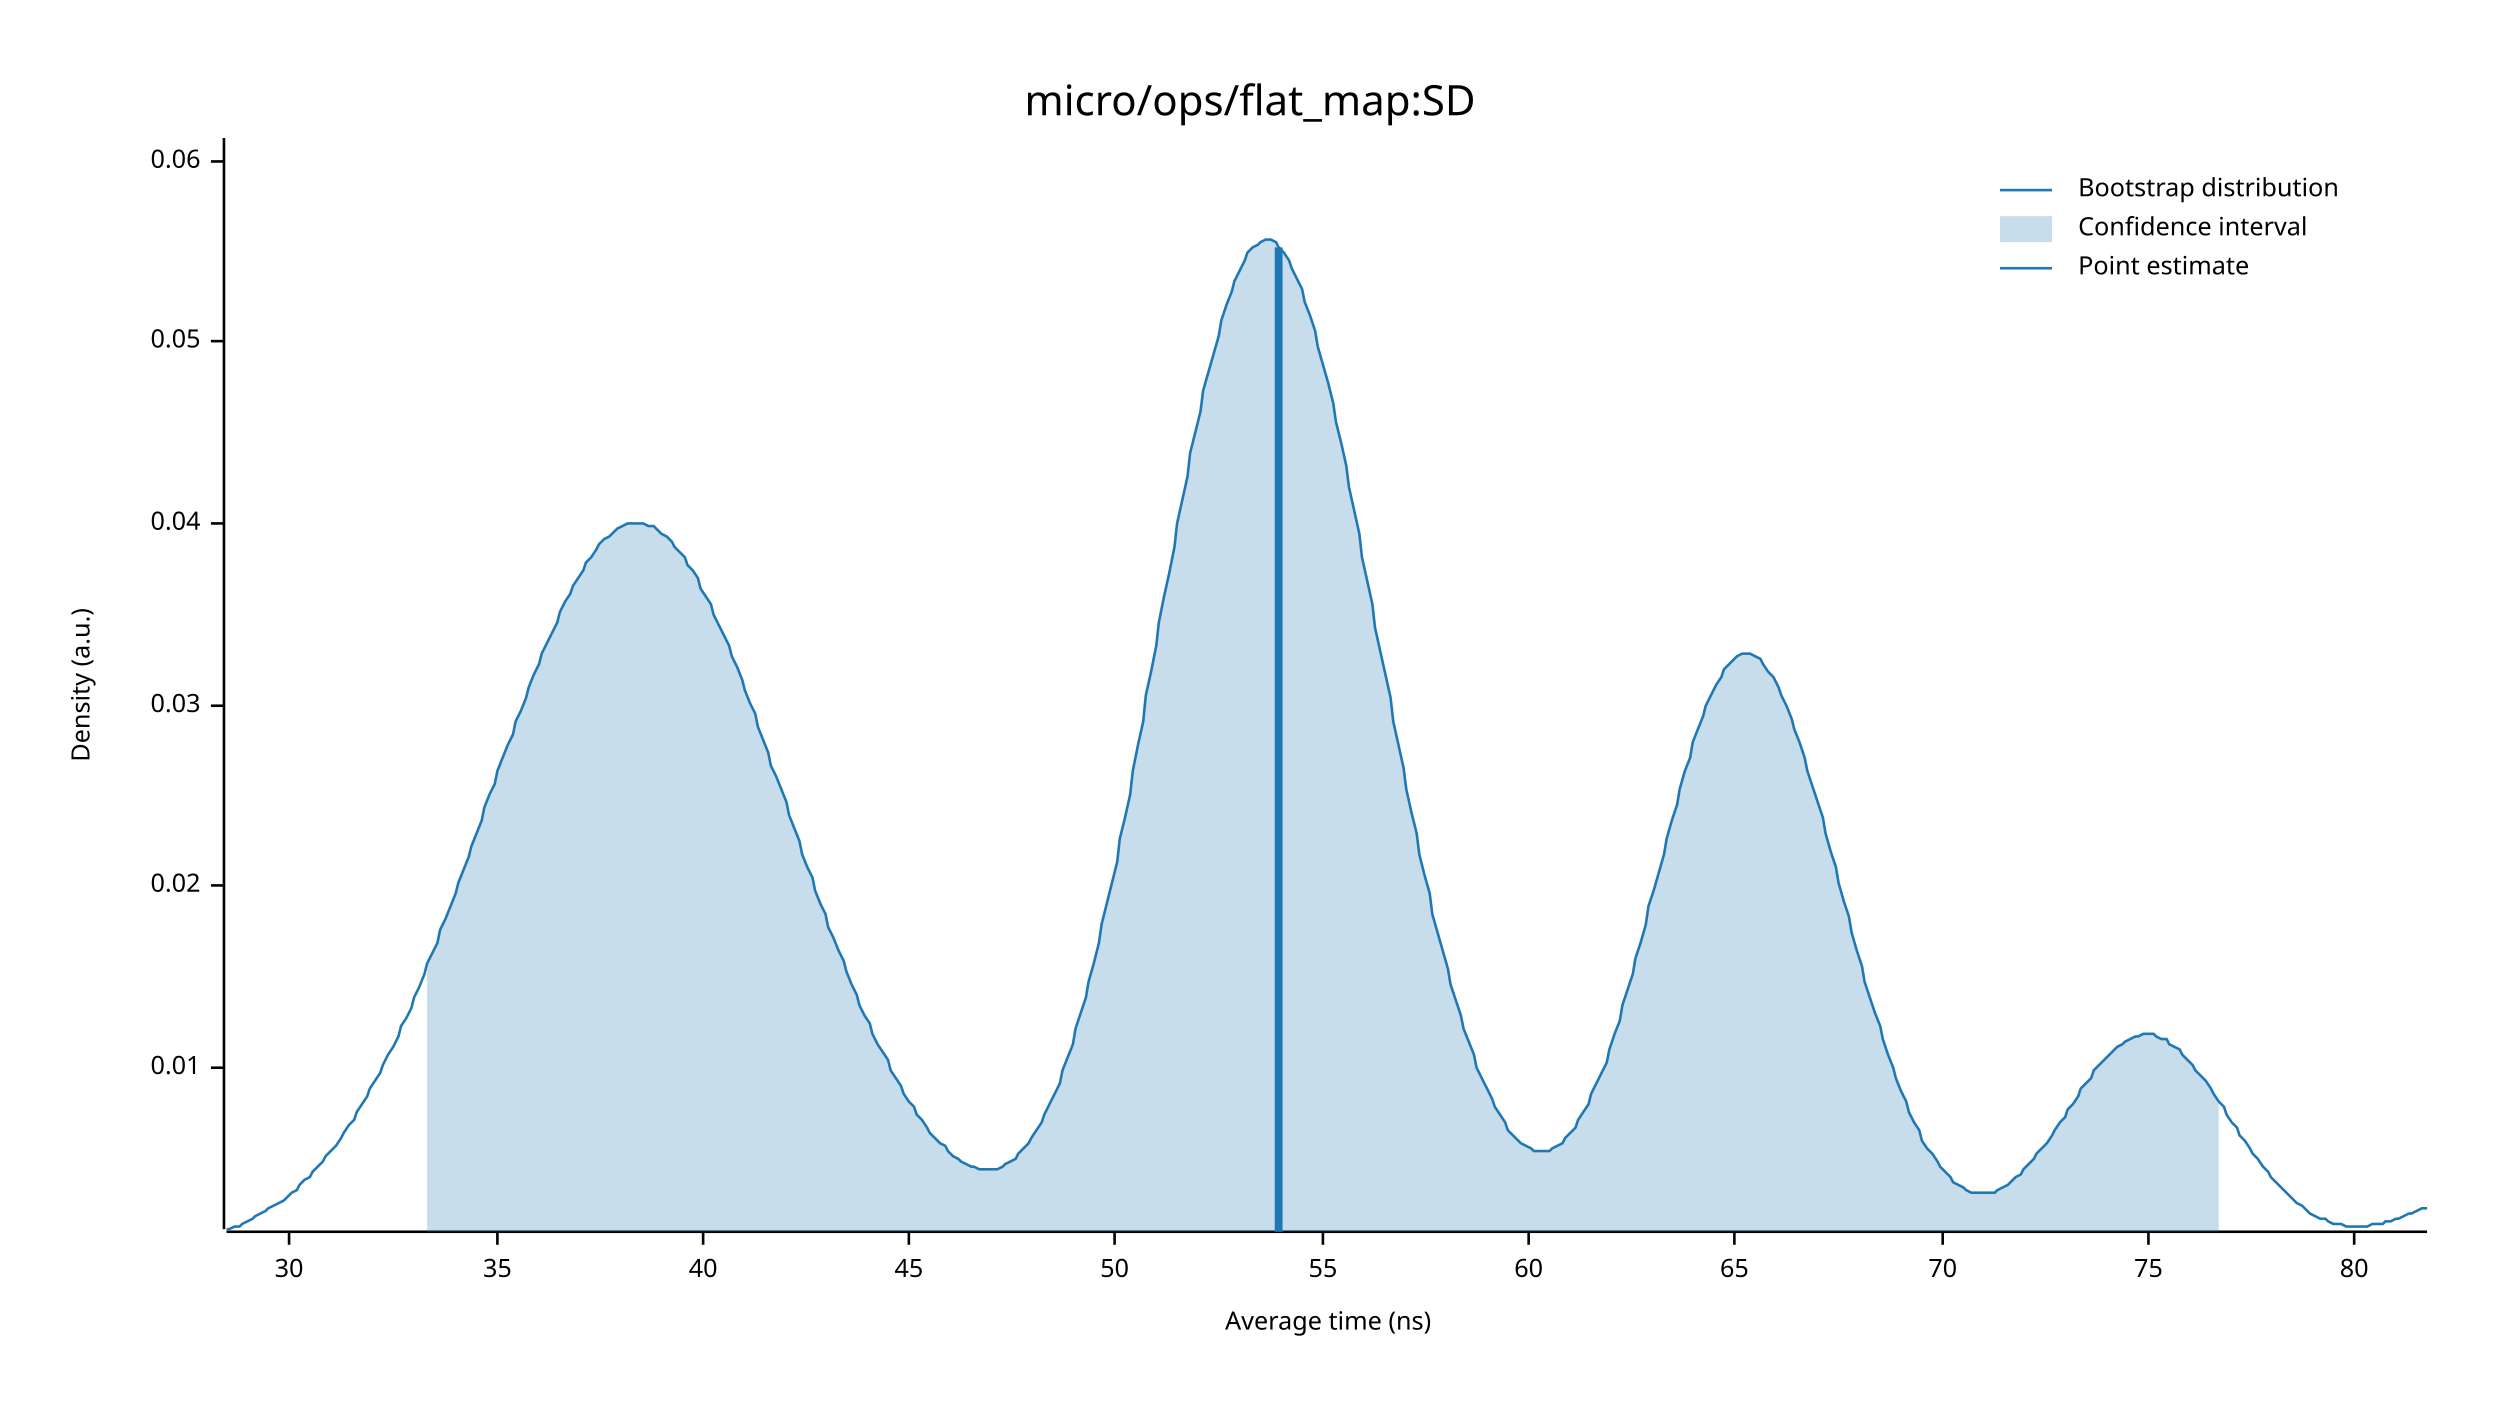
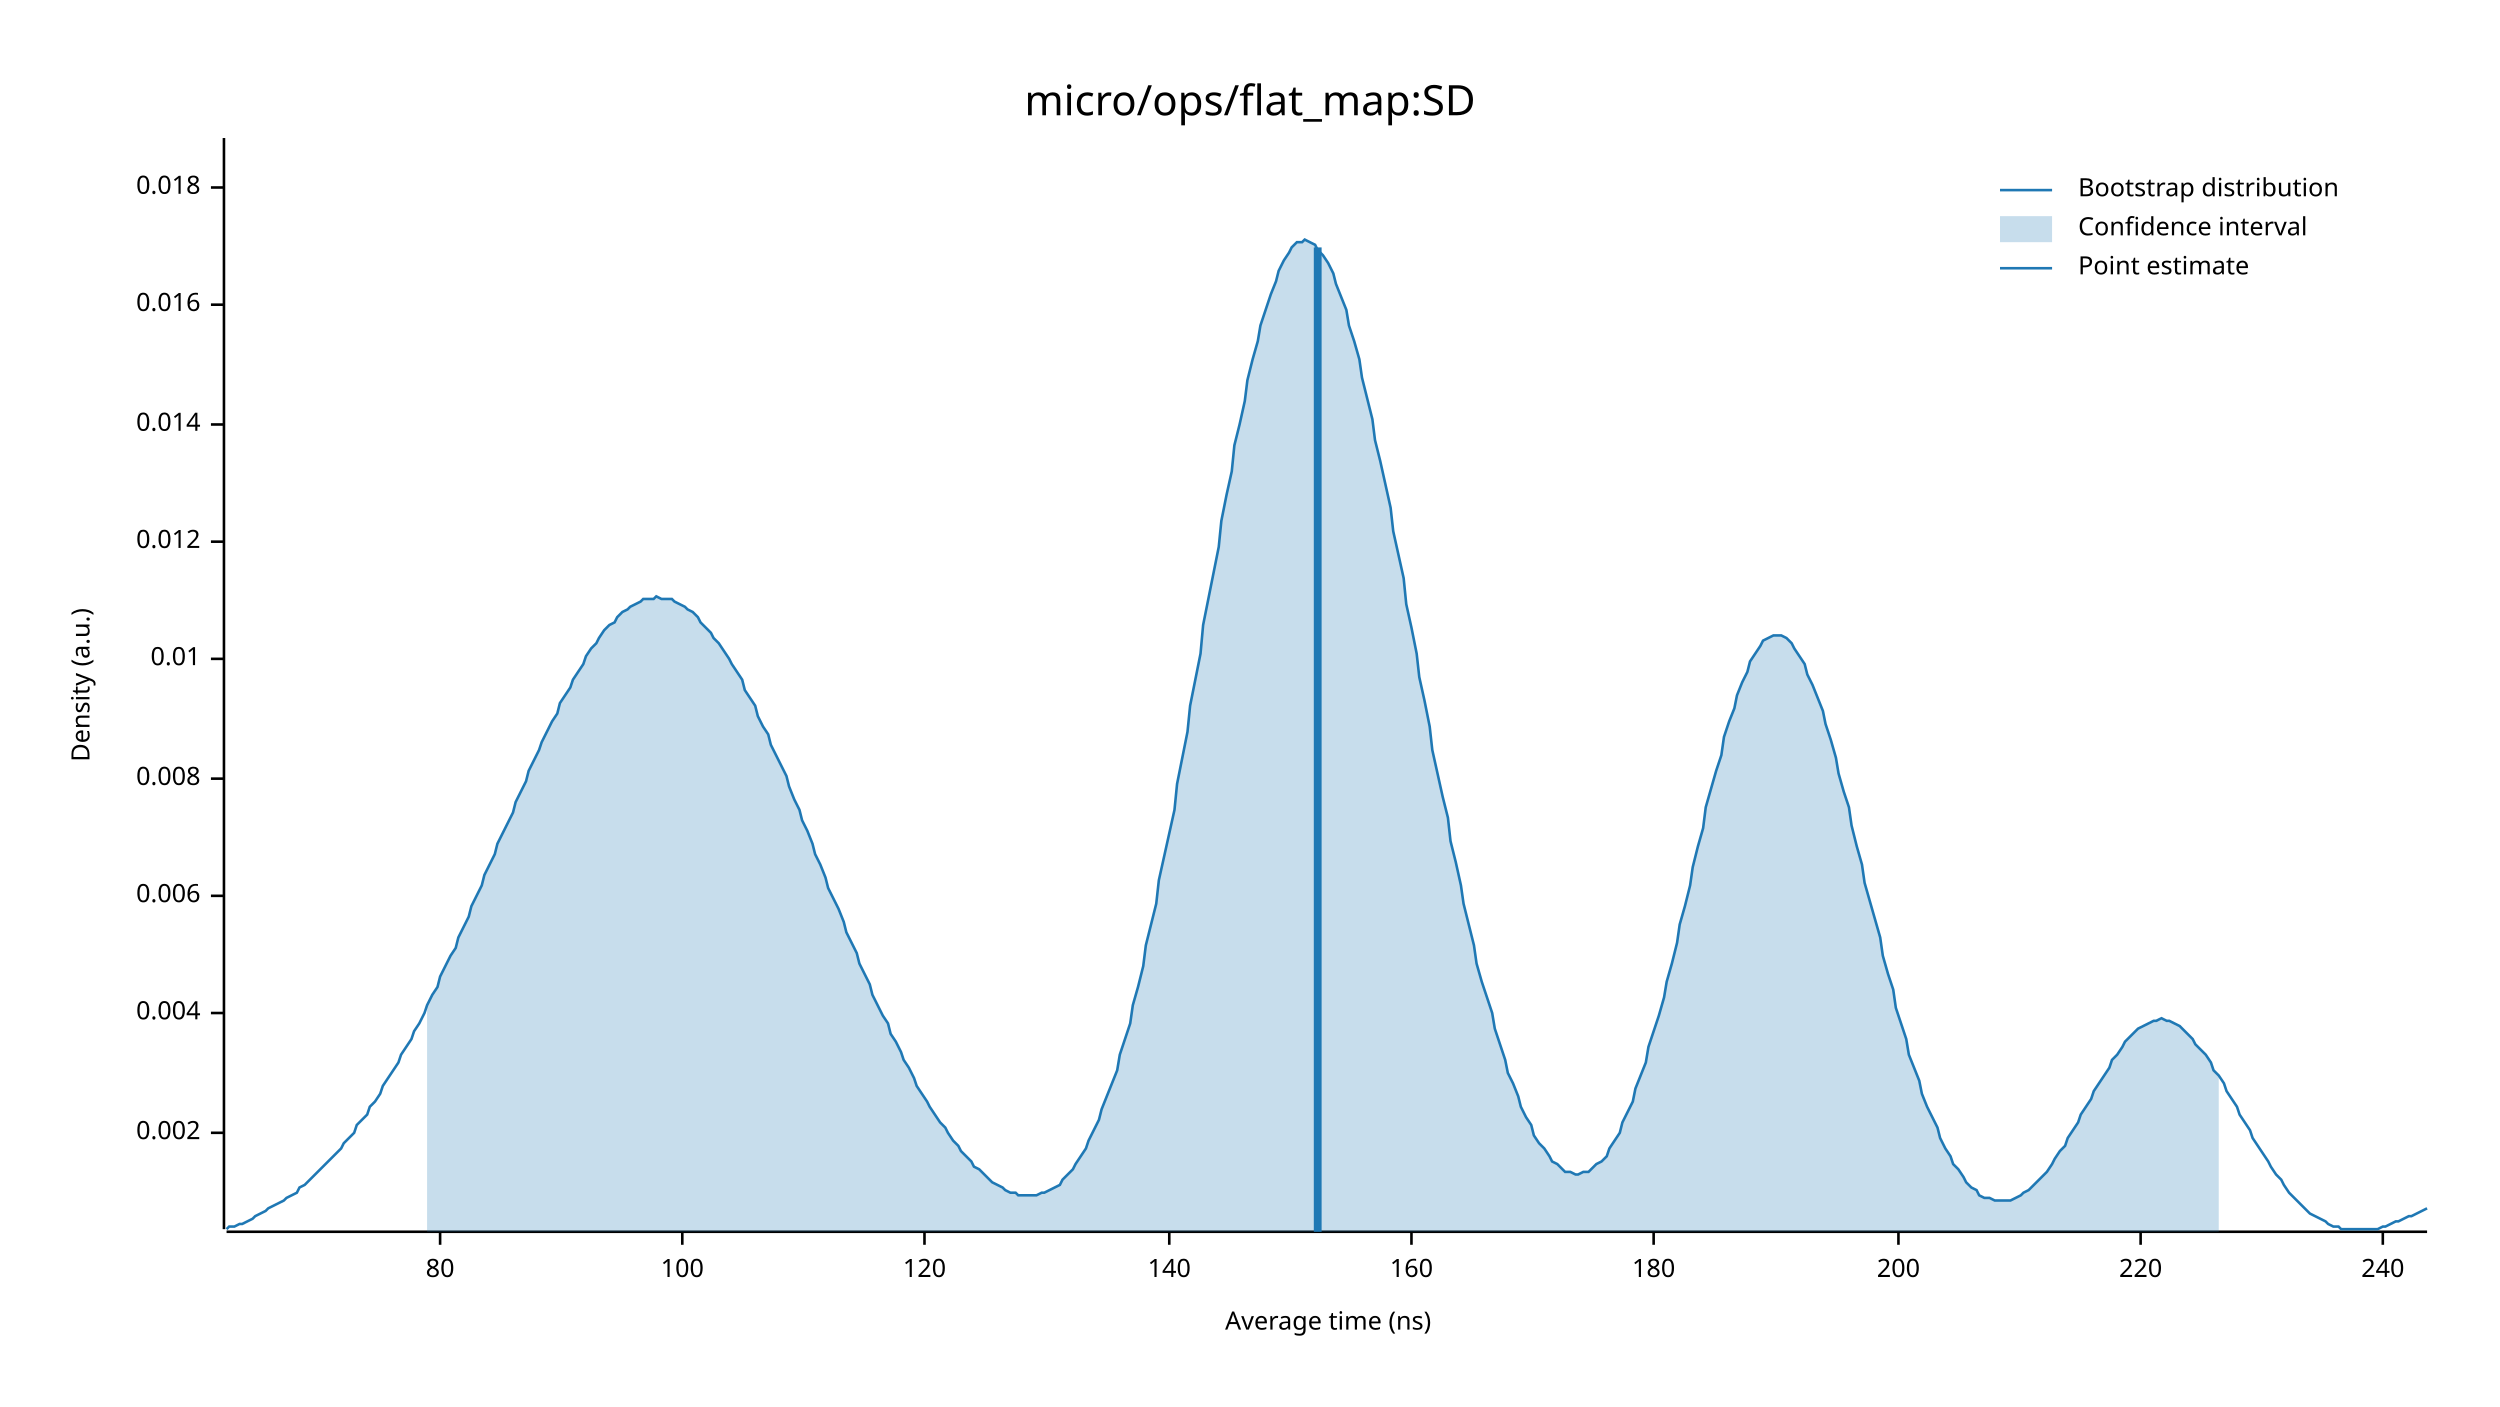
<svg xmlns="http://www.w3.org/2000/svg" width="960" height="540" viewBox="0 0 960 540">
  <text x="480" y="32" dy="0.76em" text-anchor="middle" font-family="sans-serif" font-size="16.129" opacity="1" fill="#000000">
micro/ops/flat_map:SD
</text>
  <text x="27" y="263" dy="0.76em" text-anchor="middle" font-family="sans-serif" font-size="9.677" opacity="1" fill="#000000" transform="rotate(270, 27, 263)">
Density (a.u.)
</text>
  <text x="510" y="513" dy="-0.5ex" text-anchor="middle" font-family="sans-serif" font-size="9.677" opacity="1" fill="#000000">
Average time (ns)
</text>
  <polyline fill="none" opacity="1" stroke="#000000" stroke-width="1" points="86,53 86,472 " />
-   <text x="77" y="410" dy="0.5ex" text-anchor="end" font-family="sans-serif" font-size="9.677" opacity="1" fill="#000000">
+   <text x="77" y="435" dy="0.5ex" text-anchor="end" font-family="sans-serif" font-size="9.677" opacity="1" fill="#000000">
+ 0.002
+ </text>
+   <polyline fill="none" opacity="1" stroke="#000000" stroke-width="1" points="81,435 86,435 " />
+   <text x="77" y="389" dy="0.5ex" text-anchor="end" font-family="sans-serif" font-size="9.677" opacity="1" fill="#000000">
+ 0.004
+ </text>
+   <polyline fill="none" opacity="1" stroke="#000000" stroke-width="1" points="81,389 86,389 " />
+   <text x="77" y="344" dy="0.5ex" text-anchor="end" font-family="sans-serif" font-size="9.677" opacity="1" fill="#000000">
+ 0.006
+ </text>
+   <polyline fill="none" opacity="1" stroke="#000000" stroke-width="1" points="81,344 86,344 " />
+   <text x="77" y="299" dy="0.5ex" text-anchor="end" font-family="sans-serif" font-size="9.677" opacity="1" fill="#000000">
+ 0.008
+ </text>
+   <polyline fill="none" opacity="1" stroke="#000000" stroke-width="1" points="81,299 86,299 " />
+   <text x="77" y="253" dy="0.5ex" text-anchor="end" font-family="sans-serif" font-size="9.677" opacity="1" fill="#000000">
0.01
</text>
-   <polyline fill="none" opacity="1" stroke="#000000" stroke-width="1" points="81,410 86,410 " />
-   <text x="77" y="340" dy="0.5ex" text-anchor="end" font-family="sans-serif" font-size="9.677" opacity="1" fill="#000000">
- 0.02
+   <polyline fill="none" opacity="1" stroke="#000000" stroke-width="1" points="81,253 86,253 " />
+   <text x="77" y="208" dy="0.5ex" text-anchor="end" font-family="sans-serif" font-size="9.677" opacity="1" fill="#000000">
+ 0.012
</text>
-   <polyline fill="none" opacity="1" stroke="#000000" stroke-width="1" points="81,340 86,340 " />
-   <text x="77" y="271" dy="0.5ex" text-anchor="end" font-family="sans-serif" font-size="9.677" opacity="1" fill="#000000">
- 0.03
+   <polyline fill="none" opacity="1" stroke="#000000" stroke-width="1" points="81,208 86,208 " />
+   <text x="77" y="163" dy="0.5ex" text-anchor="end" font-family="sans-serif" font-size="9.677" opacity="1" fill="#000000">
+ 0.014
</text>
-   <polyline fill="none" opacity="1" stroke="#000000" stroke-width="1" points="81,271 86,271 " />
-   <text x="77" y="201" dy="0.5ex" text-anchor="end" font-family="sans-serif" font-size="9.677" opacity="1" fill="#000000">
- 0.04
+   <polyline fill="none" opacity="1" stroke="#000000" stroke-width="1" points="81,163 86,163 " />
+   <text x="77" y="117" dy="0.5ex" text-anchor="end" font-family="sans-serif" font-size="9.677" opacity="1" fill="#000000">
+ 0.016
</text>
-   <polyline fill="none" opacity="1" stroke="#000000" stroke-width="1" points="81,201 86,201 " />
-   <text x="77" y="131" dy="0.5ex" text-anchor="end" font-family="sans-serif" font-size="9.677" opacity="1" fill="#000000">
- 0.05
+   <polyline fill="none" opacity="1" stroke="#000000" stroke-width="1" points="81,117 86,117 " />
+   <text x="77" y="72" dy="0.5ex" text-anchor="end" font-family="sans-serif" font-size="9.677" opacity="1" fill="#000000">
+ 0.018
</text>
-   <polyline fill="none" opacity="1" stroke="#000000" stroke-width="1" points="81,131 86,131 " />
-   <text x="77" y="62" dy="0.5ex" text-anchor="end" font-family="sans-serif" font-size="9.677" opacity="1" fill="#000000">
- 0.06
- </text>
-   <polyline fill="none" opacity="1" stroke="#000000" stroke-width="1" points="81,62 86,62 " />
+   <polyline fill="none" opacity="1" stroke="#000000" stroke-width="1" points="81,72 86,72 " />
  <polyline fill="none" opacity="1" stroke="#000000" stroke-width="1" points="87,473 932,473 " />
-   <text x="111" y="483" dy="0.76em" text-anchor="middle" font-family="sans-serif" font-size="9.677" opacity="1" fill="#000000">
- 30
- </text>
-   <polyline fill="none" opacity="1" stroke="#000000" stroke-width="1" points="111,473 111,478 " />
-   <text x="191" y="483" dy="0.76em" text-anchor="middle" font-family="sans-serif" font-size="9.677" opacity="1" fill="#000000">
- 35
- </text>
-   <polyline fill="none" opacity="1" stroke="#000000" stroke-width="1" points="191,473 191,478 " />
-   <text x="270" y="483" dy="0.76em" text-anchor="middle" font-family="sans-serif" font-size="9.677" opacity="1" fill="#000000">
- 40
- </text>
-   <polyline fill="none" opacity="1" stroke="#000000" stroke-width="1" points="270,473 270,478 " />
-   <text x="349" y="483" dy="0.76em" text-anchor="middle" font-family="sans-serif" font-size="9.677" opacity="1" fill="#000000">
- 45
- </text>
-   <polyline fill="none" opacity="1" stroke="#000000" stroke-width="1" points="349,473 349,478 " />
-   <text x="428" y="483" dy="0.76em" text-anchor="middle" font-family="sans-serif" font-size="9.677" opacity="1" fill="#000000">
- 50
- </text>
-   <polyline fill="none" opacity="1" stroke="#000000" stroke-width="1" points="428,473 428,478 " />
-   <text x="508" y="483" dy="0.76em" text-anchor="middle" font-family="sans-serif" font-size="9.677" opacity="1" fill="#000000">
- 55
- </text>
-   <polyline fill="none" opacity="1" stroke="#000000" stroke-width="1" points="508,473 508,478 " />
-   <text x="587" y="483" dy="0.76em" text-anchor="middle" font-family="sans-serif" font-size="9.677" opacity="1" fill="#000000">
- 60
- </text>
-   <polyline fill="none" opacity="1" stroke="#000000" stroke-width="1" points="587,473 587,478 " />
-   <text x="666" y="483" dy="0.76em" text-anchor="middle" font-family="sans-serif" font-size="9.677" opacity="1" fill="#000000">
- 65
- </text>
-   <polyline fill="none" opacity="1" stroke="#000000" stroke-width="1" points="666,473 666,478 " />
-   <text x="746" y="483" dy="0.76em" text-anchor="middle" font-family="sans-serif" font-size="9.677" opacity="1" fill="#000000">
- 70
- </text>
-   <polyline fill="none" opacity="1" stroke="#000000" stroke-width="1" points="746,473 746,478 " />
-   <text x="825" y="483" dy="0.76em" text-anchor="middle" font-family="sans-serif" font-size="9.677" opacity="1" fill="#000000">
- 75
- </text>
-   <polyline fill="none" opacity="1" stroke="#000000" stroke-width="1" points="825,473 825,478 " />
-   <text x="904" y="483" dy="0.76em" text-anchor="middle" font-family="sans-serif" font-size="9.677" opacity="1" fill="#000000">
+   <text x="169" y="483" dy="0.76em" text-anchor="middle" font-family="sans-serif" font-size="9.677" opacity="1" fill="#000000">
80
</text>
-   <polyline fill="none" opacity="1" stroke="#000000" stroke-width="1" points="904,473 904,478 " />
-   <polyline fill="none" opacity="1" stroke="#1F78B4" stroke-width="1" points="87,472 88,472 90,471 92,471 93,470 95,469 97,468 98,467 100,466 102,465 103,464 105,463 107,462 109,461 110,460 112,458 114,457 115,455 117,453 119,452 120,450 122,448 124,446 125,444 127,442 129,440 131,437 132,435 134,432 136,430 137,427 139,424 141,421 142,418 144,415 146,412 147,409 149,405 151,402 153,398 154,394 156,391 158,387 159,383 161,379 163,374 164,370 166,366 168,362 169,357 171,353 173,348 175,343 176,339 178,334 180,329 181,325 183,320 185,315 186,310 188,305 190,301 191,296 193,291 195,286 197,282 198,277 200,273 202,268 203,264 205,259 207,255 208,251 210,247 212,243 214,239 215,235 217,231 219,228 220,225 222,222 224,219 225,216 227,214 229,211 230,209 232,207 234,206 236,204 237,203 239,202 241,201 242,201 244,201 246,201 247,201 249,202 251,202 252,203 254,205 256,206 258,208 259,210 261,212 263,214 264,217 266,219 268,222 269,226 271,229 273,232 274,236 276,240 278,244 280,248 281,252 283,256 285,261 286,265 288,270 290,274 291,279 293,284 295,289 296,294 298,298 300,303 302,308 303,313 305,318 307,323 308,328 310,333 312,337 313,342 315,347 317,351 318,356 320,360 322,365 324,369 325,373 327,378 329,382 330,386 332,390 334,393 335,397 337,401 339,404 341,407 342,411 344,414 346,417 347,420 349,423 351,425 352,428 354,430 356,433 357,435 359,437 361,439 363,440 364,442 366,444 368,445 369,446 371,447 373,448 374,448 376,449 378,449 379,449 381,449 383,449 385,448 386,447 388,446 390,445 391,443 393,441 395,439 396,437 398,434 400,431 401,428 403,424 405,420 407,416 408,411 410,406 412,401 413,395 415,389 417,383 418,377 420,370 422,362 423,355 425,347 427,339 429,331 430,322 432,314 434,305 435,296 437,286 439,277 440,267 442,258 444,248 445,239 447,229 449,220 451,210 452,201 454,192 456,183 457,174 459,166 461,158 462,150 464,143 466,136 468,129 469,123 471,117 473,112 474,108 476,104 478,100 479,97 481,95 483,94 484,93 486,92 488,92 490,93 491,95 493,97 495,100 496,103 498,107 500,111 501,116 503,121 505,127 506,133 508,140 510,147 512,155 513,162 515,170 517,179 518,187 520,196 522,205 523,214 525,223 527,232 528,241 530,250 532,259 534,268 535,277 537,286 539,295 540,303 542,312 544,320 545,328 547,336 549,343 550,351 552,358 554,365 556,372 557,378 559,384 561,390 562,395 564,400 566,405 567,410 569,414 571,418 573,422 574,425 576,428 578,431 579,434 581,436 583,438 584,439 586,440 588,441 589,442 591,442 593,442 595,442 596,441 598,440 600,439 601,437 603,435 605,433 606,430 608,427 610,424 611,420 613,416 615,412 617,408 618,403 620,397 622,392 623,386 625,380 627,374 628,368 630,362 632,355 633,348 635,342 637,335 639,328 640,322 642,315 644,309 645,303 647,296 649,291 650,285 652,280 654,275 655,271 657,267 659,263 661,260 662,257 664,255 666,253 667,252 669,251 671,251 672,251 674,252 676,253 677,255 679,258 681,260 683,264 684,267 686,271 688,276 689,280 691,285 693,291 694,296 696,302 698,308 700,314 701,320 703,327 705,333 706,339 708,346 710,352 711,358 713,365 715,371 716,377 718,383 720,389 722,394 723,399 725,405 727,410 728,414 730,419 732,423 733,427 735,431 737,434 738,438 740,441 742,443 744,446 745,448 747,450 749,452 750,454 752,455 754,456 755,457 757,458 759,458 760,458 762,458 764,458 766,458 767,457 769,456 771,455 772,454 774,452 776,451 777,449 779,447 781,445 782,443 784,441 786,439 788,436 789,434 791,431 793,429 794,426 796,424 798,421 799,418 801,416 803,414 804,411 806,409 808,407 810,405 811,404 813,402 815,401 816,400 818,399 820,398 821,398 823,397 825,397 827,397 828,398 830,399 832,399 833,401 835,402 837,403 838,405 840,407 842,409 843,411 845,413 847,415 849,418 850,420 852,423 854,425 855,428 857,431 859,433 860,436 862,438 864,441 865,443 867,445 869,448 871,450 872,452 874,454 876,456 877,457 879,459 881,461 882,462 884,463 886,465 887,466 889,467 891,468 893,468 894,469 896,470 898,470 899,470 901,471 903,471 904,471 906,471 908,471 909,471 911,470 913,470 915,470 916,469 918,469 920,468 921,468 923,467 925,466 926,466 928,465 930,464 932,464 " />
-   <polygon opacity="0.25" fill="#1F78B4" points="164,370 166,366 168,362 169,357 171,353 173,348 175,343 176,339 178,334 180,329 181,325 183,320 185,315 186,310 188,305 190,301 191,296 193,291 195,286 197,282 198,277 200,273 202,268 203,264 205,259 207,255 208,251 210,247 212,243 214,239 215,235 217,231 219,228 220,225 222,222 224,219 225,216 227,214 229,211 230,209 232,207 234,206 236,204 237,203 239,202 241,201 242,201 244,201 246,201 247,201 249,202 251,202 252,203 254,205 256,206 258,208 259,210 261,212 263,214 264,217 266,219 268,222 269,226 271,229 273,232 274,236 276,240 278,244 280,248 281,252 283,256 285,261 286,265 288,270 290,274 291,279 293,284 295,289 296,294 298,298 300,303 302,308 303,313 305,318 307,323 308,328 310,333 312,337 313,342 315,347 317,351 318,356 320,360 322,365 324,369 325,373 327,378 329,382 330,386 332,390 334,393 335,397 337,401 339,404 341,407 342,411 344,414 346,417 347,420 349,423 351,425 352,428 354,430 356,433 357,435 359,437 361,439 363,440 364,442 366,444 368,445 369,446 371,447 373,448 374,448 376,449 378,449 379,449 381,449 383,449 385,448 386,447 388,446 390,445 391,443 393,441 395,439 396,437 398,434 400,431 401,428 403,424 405,420 407,416 408,411 410,406 412,401 413,395 415,389 417,383 418,377 420,370 422,362 423,355 425,347 427,339 429,331 430,322 432,314 434,305 435,296 437,286 439,277 440,267 442,258 444,248 445,239 447,229 449,220 451,210 452,201 454,192 456,183 457,174 459,166 461,158 462,150 464,143 466,136 468,129 469,123 471,117 473,112 474,108 476,104 478,100 479,97 481,95 483,94 484,93 486,92 488,92 490,93 491,95 493,97 495,100 496,103 498,107 500,111 501,116 503,121 505,127 506,133 508,140 510,147 512,155 513,162 515,170 517,179 518,187 520,196 522,205 523,214 525,223 527,232 528,241 530,250 532,259 534,268 535,277 537,286 539,295 540,303 542,312 544,320 545,328 547,336 549,343 550,351 552,358 554,365 556,372 557,378 559,384 561,390 562,395 564,400 566,405 567,410 569,414 571,418 573,422 574,425 576,428 578,431 579,434 581,436 583,438 584,439 586,440 588,441 589,442 591,442 593,442 595,442 596,441 598,440 600,439 601,437 603,435 605,433 606,430 608,427 610,424 611,420 613,416 615,412 617,408 618,403 620,397 622,392 623,386 625,380 627,374 628,368 630,362 632,355 633,348 635,342 637,335 639,328 640,322 642,315 644,309 645,303 647,296 649,291 650,285 652,280 654,275 655,271 657,267 659,263 661,260 662,257 664,255 666,253 667,252 669,251 671,251 672,251 674,252 676,253 677,255 679,258 681,260 683,264 684,267 686,271 688,276 689,280 691,285 693,291 694,296 696,302 698,308 700,314 701,320 703,327 705,333 706,339 708,346 710,352 711,358 713,365 715,371 716,377 718,383 720,389 722,394 723,399 725,405 727,410 728,414 730,419 732,423 733,427 735,431 737,434 738,438 740,441 742,443 744,446 745,448 747,450 749,452 750,454 752,455 754,456 755,457 757,458 759,458 760,458 762,458 764,458 766,458 767,457 769,456 771,455 772,454 774,452 776,451 777,449 779,447 781,445 782,443 784,441 786,439 788,436 789,434 791,431 793,429 794,426 796,424 798,421 799,418 801,416 803,414 804,411 806,409 808,407 810,405 811,404 813,402 815,401 816,400 818,399 820,398 821,398 823,397 825,397 827,397 828,398 830,399 832,399 833,401 835,402 837,403 838,405 840,407 842,409 843,411 845,413 847,415 849,418 850,420 852,423 852,473 164,473 " />
-   <polyline fill="none" opacity="1" stroke="#1F78B4" stroke-width="3" points="491,473 491,95 " />
+   <polyline fill="none" opacity="1" stroke="#000000" stroke-width="1" points="169,473 169,478 " />
+   <text x="262" y="483" dy="0.76em" text-anchor="middle" font-family="sans-serif" font-size="9.677" opacity="1" fill="#000000">
+ 100
+ </text>
+   <polyline fill="none" opacity="1" stroke="#000000" stroke-width="1" points="262,473 262,478 " />
+   <text x="355" y="483" dy="0.76em" text-anchor="middle" font-family="sans-serif" font-size="9.677" opacity="1" fill="#000000">
+ 120
+ </text>
+   <polyline fill="none" opacity="1" stroke="#000000" stroke-width="1" points="355,473 355,478 " />
+   <text x="449" y="483" dy="0.76em" text-anchor="middle" font-family="sans-serif" font-size="9.677" opacity="1" fill="#000000">
+ 140
+ </text>
+   <polyline fill="none" opacity="1" stroke="#000000" stroke-width="1" points="449,473 449,478 " />
+   <text x="542" y="483" dy="0.76em" text-anchor="middle" font-family="sans-serif" font-size="9.677" opacity="1" fill="#000000">
+ 160
+ </text>
+   <polyline fill="none" opacity="1" stroke="#000000" stroke-width="1" points="542,473 542,478 " />
+   <text x="635" y="483" dy="0.76em" text-anchor="middle" font-family="sans-serif" font-size="9.677" opacity="1" fill="#000000">
+ 180
+ </text>
+   <polyline fill="none" opacity="1" stroke="#000000" stroke-width="1" points="635,473 635,478 " />
+   <text x="729" y="483" dy="0.76em" text-anchor="middle" font-family="sans-serif" font-size="9.677" opacity="1" fill="#000000">
+ 200
+ </text>
+   <polyline fill="none" opacity="1" stroke="#000000" stroke-width="1" points="729,473 729,478 " />
+   <text x="822" y="483" dy="0.76em" text-anchor="middle" font-family="sans-serif" font-size="9.677" opacity="1" fill="#000000">
+ 220
+ </text>
+   <polyline fill="none" opacity="1" stroke="#000000" stroke-width="1" points="822,473 822,478 " />
+   <text x="915" y="483" dy="0.76em" text-anchor="middle" font-family="sans-serif" font-size="9.677" opacity="1" fill="#000000">
+ 240
+ </text>
+   <polyline fill="none" opacity="1" stroke="#000000" stroke-width="1" points="915,473 915,478 " />
+   <polyline fill="none" opacity="1" stroke="#1F78B4" stroke-width="1" points="87,472 88,471 90,471 92,470 93,470 95,469 97,468 98,467 100,466 102,465 103,464 105,463 107,462 109,461 110,460 112,459 114,458 115,456 117,455 119,453 120,452 122,450 124,448 125,447 127,445 129,443 131,441 132,439 134,437 136,435 137,432 139,430 141,428 142,425 144,423 146,420 147,417 149,414 151,411 153,408 154,405 156,402 158,399 159,396 161,393 163,389 164,386 166,382 168,379 169,375 171,371 173,367 175,364 176,360 178,356 180,352 181,348 183,344 185,340 186,336 188,332 190,328 191,324 193,320 195,316 197,312 198,308 200,304 202,300 203,296 205,292 207,288 208,285 210,281 212,277 214,274 215,270 217,267 219,264 220,261 222,258 224,255 225,252 227,249 229,247 230,245 232,242 234,240 236,239 237,237 239,235 241,234 242,233 244,232 246,231 247,230 249,230 251,230 252,229 254,230 256,230 258,230 259,231 261,232 263,233 264,234 266,235 268,237 269,239 271,241 273,243 274,245 276,247 278,250 280,253 281,255 283,258 285,261 286,265 288,268 290,271 291,275 293,279 295,282 296,286 298,290 300,294 302,298 303,302 305,307 307,311 308,315 310,319 312,324 313,328 315,332 317,337 318,341 320,345 322,349 324,354 325,358 327,362 329,366 330,370 332,374 334,378 335,382 337,386 339,390 341,393 342,397 344,400 346,404 347,407 349,410 351,414 352,417 354,420 356,423 357,425 359,428 361,431 363,433 364,435 366,438 368,440 369,442 371,444 373,446 374,448 376,449 378,451 379,452 381,454 383,455 385,456 386,457 388,458 390,458 391,459 393,459 395,459 396,459 398,459 400,458 401,458 403,457 405,456 407,455 408,453 410,451 412,449 413,447 415,444 417,441 418,438 420,434 422,430 423,426 425,421 427,416 429,411 430,405 432,399 434,393 435,386 437,379 439,371 440,363 442,355 444,347 445,338 447,329 449,320 451,311 452,301 454,291 456,281 457,271 459,261 461,251 462,240 464,230 466,220 468,210 469,200 471,190 473,181 474,171 476,163 478,154 479,146 481,138 483,131 484,125 486,119 488,113 490,108 491,104 493,100 495,97 496,95 498,93 500,93 501,92 503,93 505,94 506,96 508,98 510,101 512,105 513,109 515,114 517,119 518,125 520,131 522,138 523,145 525,153 527,161 528,169 530,177 532,186 534,195 535,204 537,213 539,222 540,232 542,241 544,251 545,260 547,269 549,279 550,288 552,297 554,306 556,314 557,323 559,331 561,340 562,347 564,355 566,363 567,370 569,377 571,383 573,389 574,395 576,401 578,407 579,412 581,416 583,421 584,425 586,429 588,432 589,436 591,439 593,441 595,444 596,446 598,447 600,449 601,450 603,450 605,451 606,451 608,450 610,450 611,449 613,447 615,446 617,444 618,441 620,438 622,435 623,431 625,427 627,423 628,418 630,413 632,408 633,402 635,396 637,390 639,383 640,377 642,370 644,362 645,355 647,348 649,340 650,333 652,325 654,318 655,310 657,303 659,296 661,290 662,283 664,277 666,272 667,267 669,262 671,258 672,254 674,251 676,248 677,246 679,245 681,244 683,244 684,244 686,245 688,247 689,249 691,252 693,255 694,259 696,263 698,268 700,273 701,278 703,284 705,291 706,297 708,304 710,310 711,317 713,325 715,332 716,339 718,346 720,353 722,360 723,367 725,374 727,380 728,387 730,393 732,399 733,405 735,410 737,415 738,420 740,425 742,429 744,433 745,437 747,441 749,444 750,447 752,449 754,452 755,454 757,456 759,457 760,459 762,460 764,460 766,461 767,461 769,461 771,461 772,461 774,460 776,459 777,458 779,457 781,455 782,454 784,452 786,450 788,447 789,445 791,442 793,440 794,437 796,434 798,431 799,428 801,425 803,422 804,419 806,416 808,413 810,410 811,407 813,405 815,402 816,400 818,398 820,396 821,395 823,394 825,393 827,392 828,392 830,391 832,392 833,392 835,393 837,394 838,395 840,397 842,399 843,401 845,403 847,405 849,408 850,411 852,413 854,416 855,419 857,422 859,425 860,428 862,431 864,434 865,437 867,440 869,443 871,446 872,448 874,451 876,453 877,455 879,458 881,460 882,461 884,463 886,465 887,466 889,467 891,468 893,469 894,470 896,471 898,471 899,472 901,472 903,472 904,472 906,472 908,472 909,472 911,472 913,472 915,471 916,471 918,470 920,469 921,469 923,468 925,467 926,467 928,466 930,465 932,464 " />
+   <polygon opacity="0.25" fill="#1F78B4" points="164,386 166,382 168,379 169,375 171,371 173,367 175,364 176,360 178,356 180,352 181,348 183,344 185,340 186,336 188,332 190,328 191,324 193,320 195,316 197,312 198,308 200,304 202,300 203,296 205,292 207,288 208,285 210,281 212,277 214,274 215,270 217,267 219,264 220,261 222,258 224,255 225,252 227,249 229,247 230,245 232,242 234,240 236,239 237,237 239,235 241,234 242,233 244,232 246,231 247,230 249,230 251,230 252,229 254,230 256,230 258,230 259,231 261,232 263,233 264,234 266,235 268,237 269,239 271,241 273,243 274,245 276,247 278,250 280,253 281,255 283,258 285,261 286,265 288,268 290,271 291,275 293,279 295,282 296,286 298,290 300,294 302,298 303,302 305,307 307,311 308,315 310,319 312,324 313,328 315,332 317,337 318,341 320,345 322,349 324,354 325,358 327,362 329,366 330,370 332,374 334,378 335,382 337,386 339,390 341,393 342,397 344,400 346,404 347,407 349,410 351,414 352,417 354,420 356,423 357,425 359,428 361,431 363,433 364,435 366,438 368,440 369,442 371,444 373,446 374,448 376,449 378,451 379,452 381,454 383,455 385,456 386,457 388,458 390,458 391,459 393,459 395,459 396,459 398,459 400,458 401,458 403,457 405,456 407,455 408,453 410,451 412,449 413,447 415,444 417,441 418,438 420,434 422,430 423,426 425,421 427,416 429,411 430,405 432,399 434,393 435,386 437,379 439,371 440,363 442,355 444,347 445,338 447,329 449,320 451,311 452,301 454,291 456,281 457,271 459,261 461,251 462,240 464,230 466,220 468,210 469,200 471,190 473,181 474,171 476,163 478,154 479,146 481,138 483,131 484,125 486,119 488,113 490,108 491,104 493,100 495,97 496,95 498,93 500,93 501,92 503,93 505,94 506,96 508,98 510,101 512,105 513,109 515,114 517,119 518,125 520,131 522,138 523,145 525,153 527,161 528,169 530,177 532,186 534,195 535,204 537,213 539,222 540,232 542,241 544,251 545,260 547,269 549,279 550,288 552,297 554,306 556,314 557,323 559,331 561,340 562,347 564,355 566,363 567,370 569,377 571,383 573,389 574,395 576,401 578,407 579,412 581,416 583,421 584,425 586,429 588,432 589,436 591,439 593,441 595,444 596,446 598,447 600,449 601,450 603,450 605,451 606,451 608,450 610,450 611,449 613,447 615,446 617,444 618,441 620,438 622,435 623,431 625,427 627,423 628,418 630,413 632,408 633,402 635,396 637,390 639,383 640,377 642,370 644,362 645,355 647,348 649,340 650,333 652,325 654,318 655,310 657,303 659,296 661,290 662,283 664,277 666,272 667,267 669,262 671,258 672,254 674,251 676,248 677,246 679,245 681,244 683,244 684,244 686,245 688,247 689,249 691,252 693,255 694,259 696,263 698,268 700,273 701,278 703,284 705,291 706,297 708,304 710,310 711,317 713,325 715,332 716,339 718,346 720,353 722,360 723,367 725,374 727,380 728,387 730,393 732,399 733,405 735,410 737,415 738,420 740,425 742,429 744,433 745,437 747,441 749,444 750,447 752,449 754,452 755,454 757,456 759,457 760,459 762,460 764,460 766,461 767,461 769,461 771,461 772,461 774,460 776,459 777,458 779,457 781,455 782,454 784,452 786,450 788,447 789,445 791,442 793,440 794,437 796,434 798,431 799,428 801,425 803,422 804,419 806,416 808,413 810,410 811,407 813,405 815,402 816,400 818,398 820,396 821,395 823,394 825,393 827,392 828,392 830,391 832,392 833,392 835,393 837,394 838,395 840,397 842,399 843,401 845,403 847,405 849,408 850,411 852,413 852,473 164,473 " />
+   <polyline fill="none" opacity="1" stroke="#1F78B4" stroke-width="3" points="506,473 506,95 " />
  <text x="798" y="68" dy="0.76em" text-anchor="start" font-family="sans-serif" font-size="9.677" opacity="1" fill="#000000">
Bootstrap distribution
</text>
  <text x="798" y="83" dy="0.76em" text-anchor="start" font-family="sans-serif" font-size="9.677" opacity="1" fill="#000000">
Confidence interval
</text>
  <text x="798" y="98" dy="0.76em" text-anchor="start" font-family="sans-serif" font-size="9.677" opacity="1" fill="#000000">
Point estimate
</text>
  <polyline fill="none" opacity="1" stroke="#1F78B4" stroke-width="1" points="768,73 788,73 " />
  <rect x="768" y="83" width="20" height="10" opacity="0.25" fill="#1F78B4" stroke="none" />
  <polyline fill="none" opacity="1" stroke="#1F78B4" stroke-width="1" points="768,103 788,103 " />
</svg>
